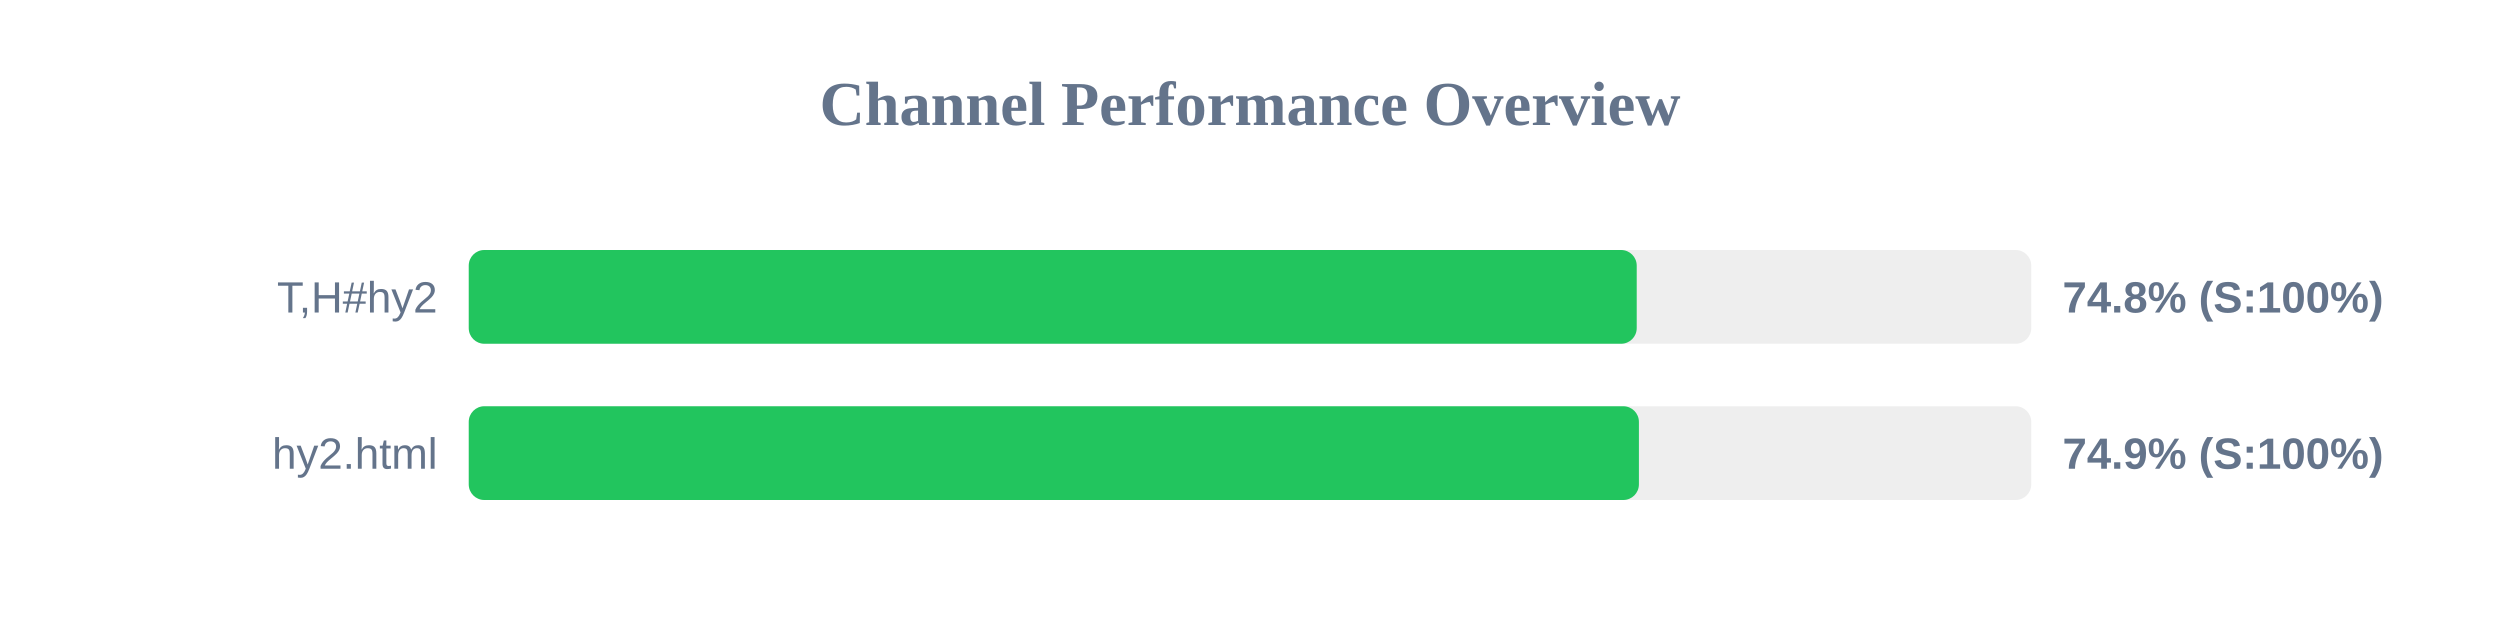
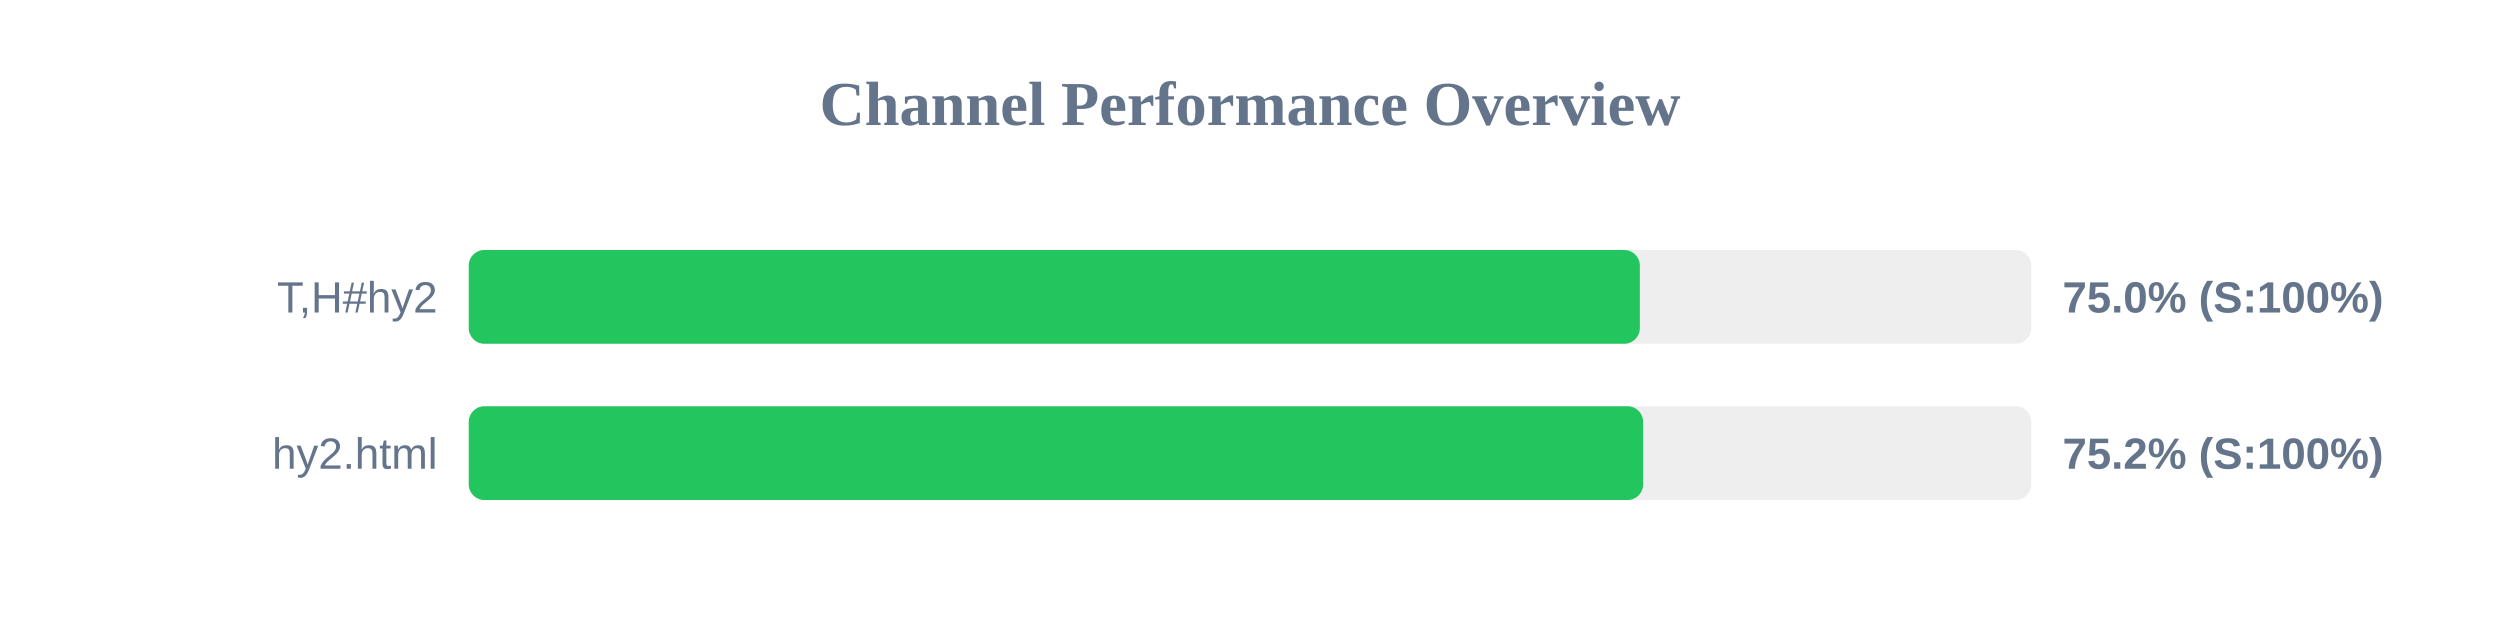
<svg xmlns="http://www.w3.org/2000/svg" width="800" height="200" version="1.1">
  <style>
        .row { font: 14px Arial; fill: #64748b; }
        .score { font: bold 14px Arial; fill: #64748b; }
    </style>
  <text x="400" y="40" text-anchor="middle" font-size="20px" font-weight="bold" fill="#64748b">Channel Performance Overview</text>
  <rect x="150" y="80" width="500" height="30" fill="#eee" rx="5" />
-   <rect x="150" y="80" width="373.75" height="30" fill="#22c55e" rx="5" />
+   <rect x="150" y="80" width="374.75" height="30" fill="#22c55e" rx="5" />
  <text x="140" y="100" text-anchor="end" class="row">T,H#hy2</text>
-   <text x="660" y="100" text-anchor="start" class="score">74.8% (S:100%)</text>
+   <text x="660" y="100" text-anchor="start" class="score">75.0% (S:100%)</text>
  <rect x="150" y="130" width="500" height="30" fill="#eee" rx="5" />
-   <rect x="150" y="130" width="374.45" height="30" fill="#22c55e" rx="5" />
+   <rect x="150" y="130" width="375.8" height="30" fill="#22c55e" rx="5" />
  <text x="140" y="150" text-anchor="end" class="row">hy2.html</text>
-   <text x="660" y="150" text-anchor="start" class="score">74.9% (S:100%)</text>
+   <text x="660" y="150" text-anchor="start" class="score">75.2% (S:100%)</text>
</svg>
